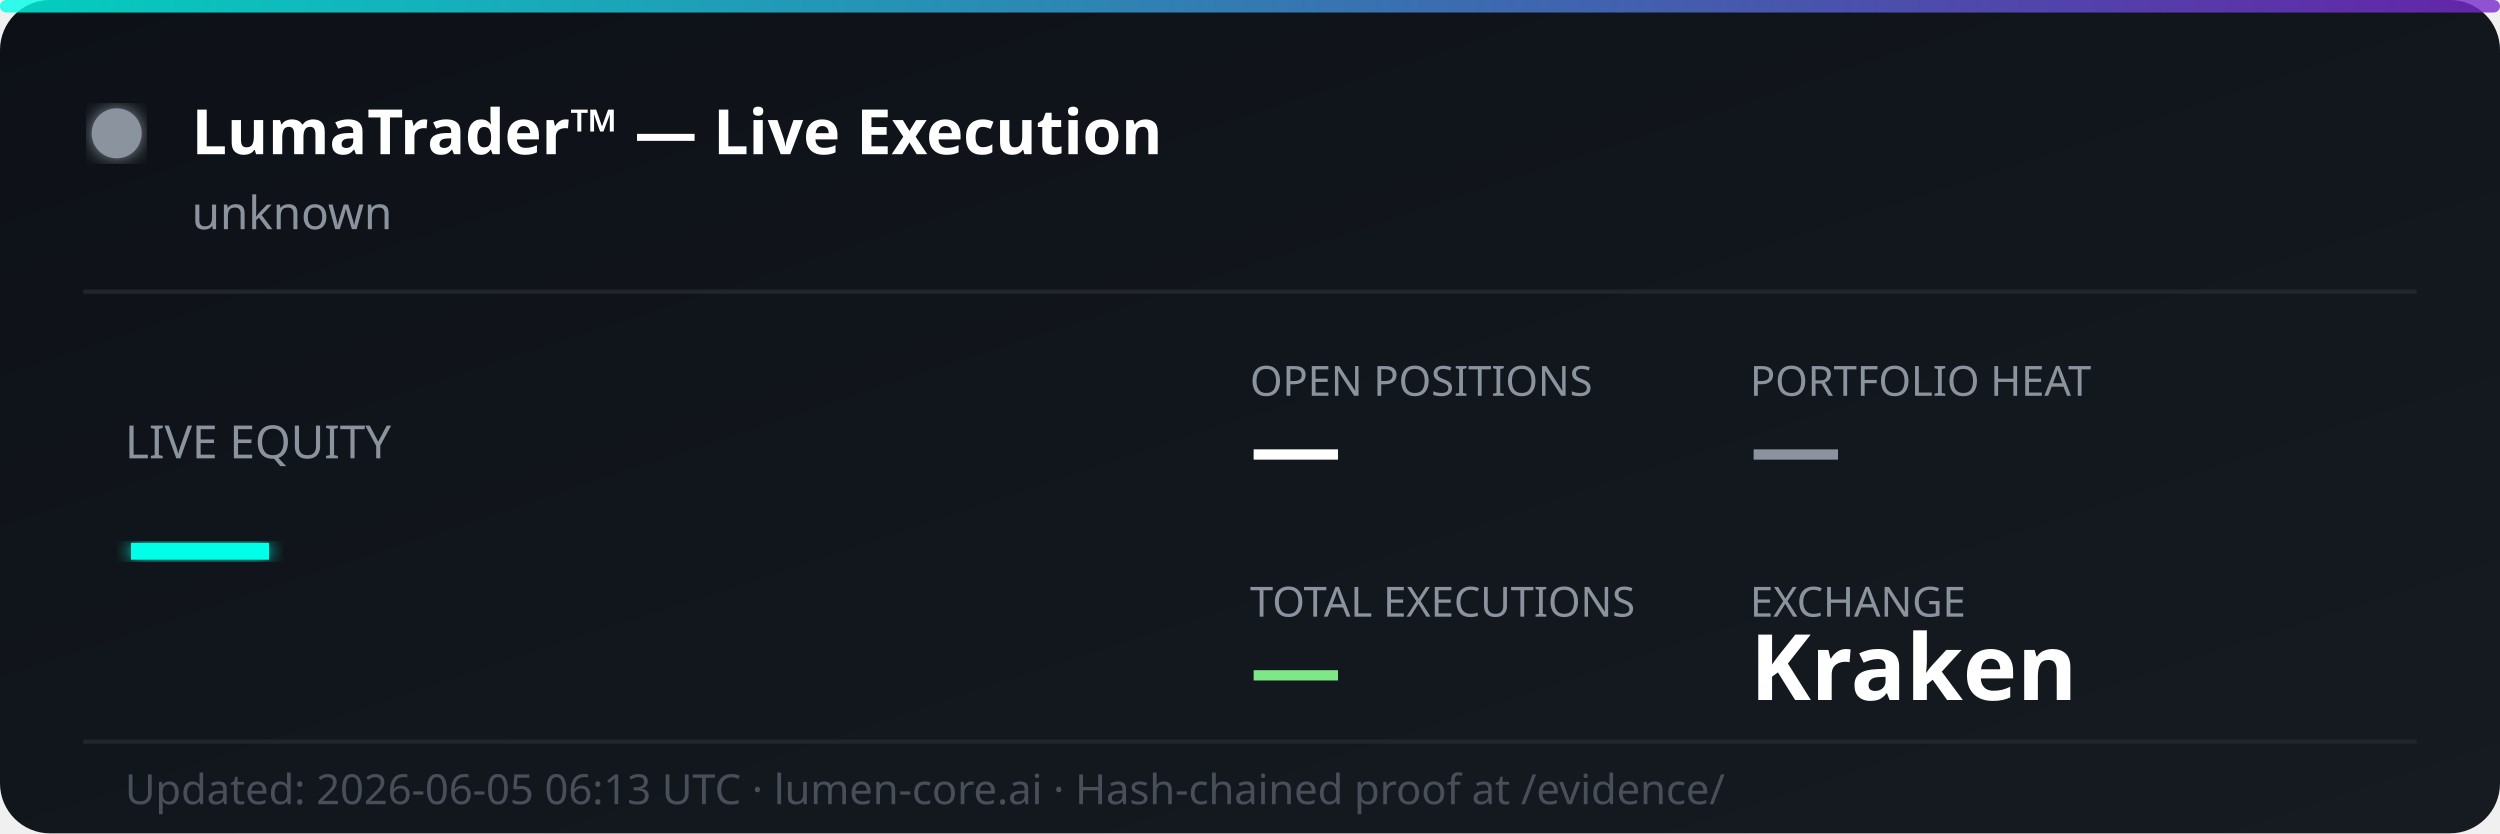
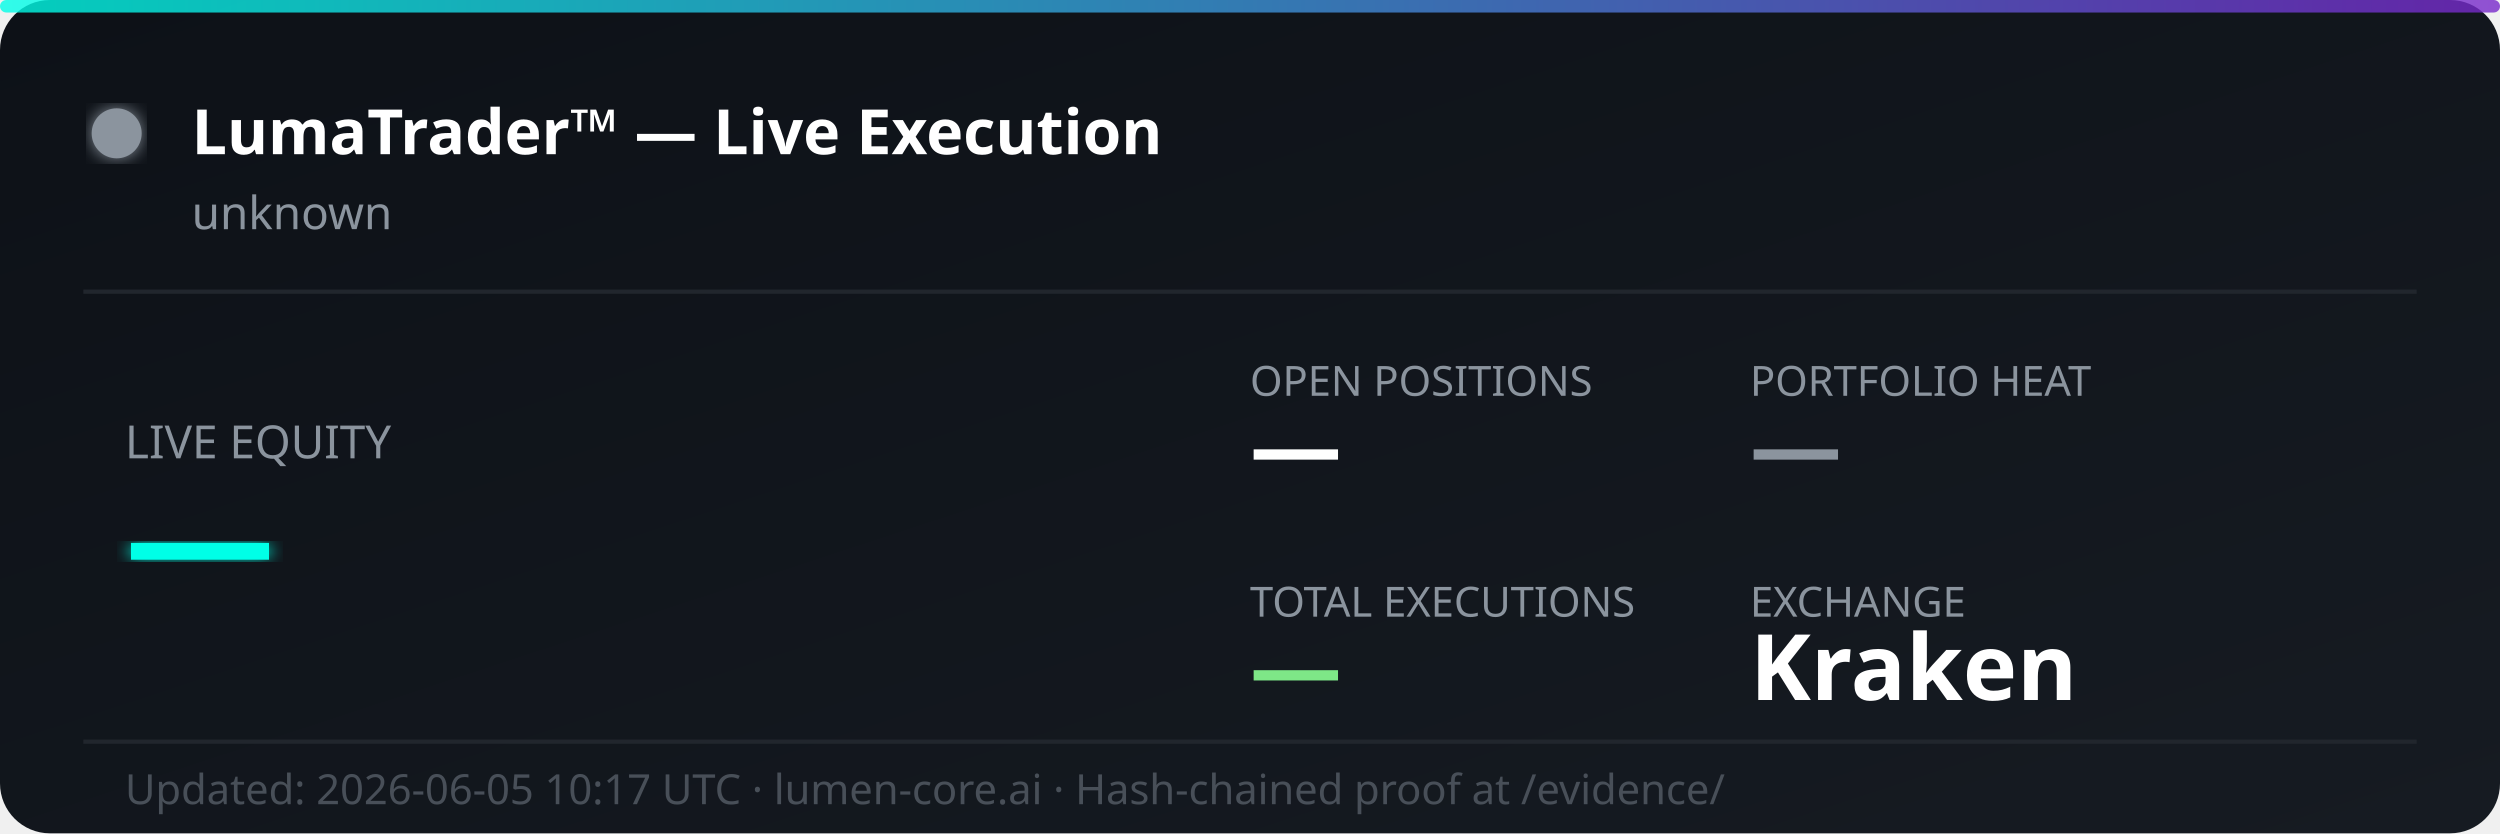
<svg xmlns="http://www.w3.org/2000/svg" width="600" height="200" viewBox="0 0 600 200" fill="none">
  <defs>
    <linearGradient id="bg" x1="0%" y1="0%" x2="100%" y2="100%">
      <stop offset="0%" style="stop-color:#0d1117;stop-opacity:1" />
      <stop offset="100%" style="stop-color:#161b22;stop-opacity:1" />
    </linearGradient>
    <linearGradient id="accent" x1="0%" y1="0%" x2="100%" y2="0%">
      <stop offset="0%" style="stop-color:#00ffe7;stop-opacity:0.8" />
      <stop offset="100%" style="stop-color:#7928ca;stop-opacity:0.8" />
    </linearGradient>
    <filter id="glow">
      <feGaussianBlur stdDeviation="2" result="coloredBlur" />
      <feMerge>
        <feMergeNode in="coloredBlur" />
        <feMergeNode in="SourceGraphic" />
      </feMerge>
    </filter>
  </defs>
  <rect width="600" height="200" rx="12" fill="url(#bg)" />
  <rect width="600" height="3" rx="1.5" fill="url(#accent)" />
  <circle cx="28" cy="32" r="6" fill="#8b949e" filter="url(#glow)">
    <animate attributeName="opacity" values="1;0.3;1" dur="2s" repeatCount="indefinite" />
  </circle>
  <text x="46" y="37" font-family="'Segoe UI', system-ui, sans-serif" font-size="15" font-weight="700" fill="#ffffff">LumaTrader™ — Live Execution</text>
  <text x="46" y="55" font-family="'Segoe UI', system-ui, sans-serif" font-size="11" fill="#8b949e">unknown</text>
  <line x1="20" y1="70" x2="580" y2="70" stroke="#21262d" stroke-width="1" />
  <text x="30" y="110" font-family="'Segoe UI', system-ui, sans-serif" font-size="11" fill="#8b949e">LIVE EQUITY</text>
  <text x="30" y="142" font-family="'Segoe UI', system-ui, sans-serif" font-size="36" font-weight="800" fill="#00ffe7" filter="url(#glow)">—</text>
  <text x="300" y="95" font-family="'Segoe UI', system-ui, sans-serif" font-size="10" fill="#8b949e">OPEN POSITIONS</text>
  <text x="300" y="115" font-family="'Segoe UI', system-ui, sans-serif" font-size="22" font-weight="700" fill="#ffffff">—</text>
  <text x="420" y="95" font-family="'Segoe UI', system-ui, sans-serif" font-size="10" fill="#8b949e">PORTFOLIO HEAT</text>
  <text x="420" y="115" font-family="'Segoe UI', system-ui, sans-serif" font-size="22" font-weight="700" fill="#8b949e">—</text>
  <text x="300" y="148" font-family="'Segoe UI', system-ui, sans-serif" font-size="10" fill="#8b949e">TOTAL EXECUTIONS</text>
  <text x="300" y="168" font-family="'Segoe UI', system-ui, sans-serif" font-size="22" font-weight="700" fill="#7ee787">—</text>
  <text x="420" y="148" font-family="'Segoe UI', system-ui, sans-serif" font-size="10" fill="#8b949e">EXCHANGE</text>
  <text x="420" y="168" font-family="'Segoe UI', system-ui, sans-serif" font-size="22" font-weight="700" fill="#ffffff">Kraken</text>
  <line x1="20" y1="178" x2="580" y2="178" stroke="#21262d" stroke-width="1" />
-   <text x="30" y="193" font-family="'Segoe UI', system-ui, sans-serif" font-size="10" fill="#484f58">Updated: 2026-06-05 06:13 UTC · lumen-core.ai · Hash-chained proof at /evidence/</text>
+   <text x="30" y="193" font-family="'Segoe UI', system-ui, sans-serif" font-size="10" fill="#484f58">Updated: 2026-06-05 10:17 UTC · lumen-core.ai · Hash-chained proof at /evidence/</text>
</svg>
